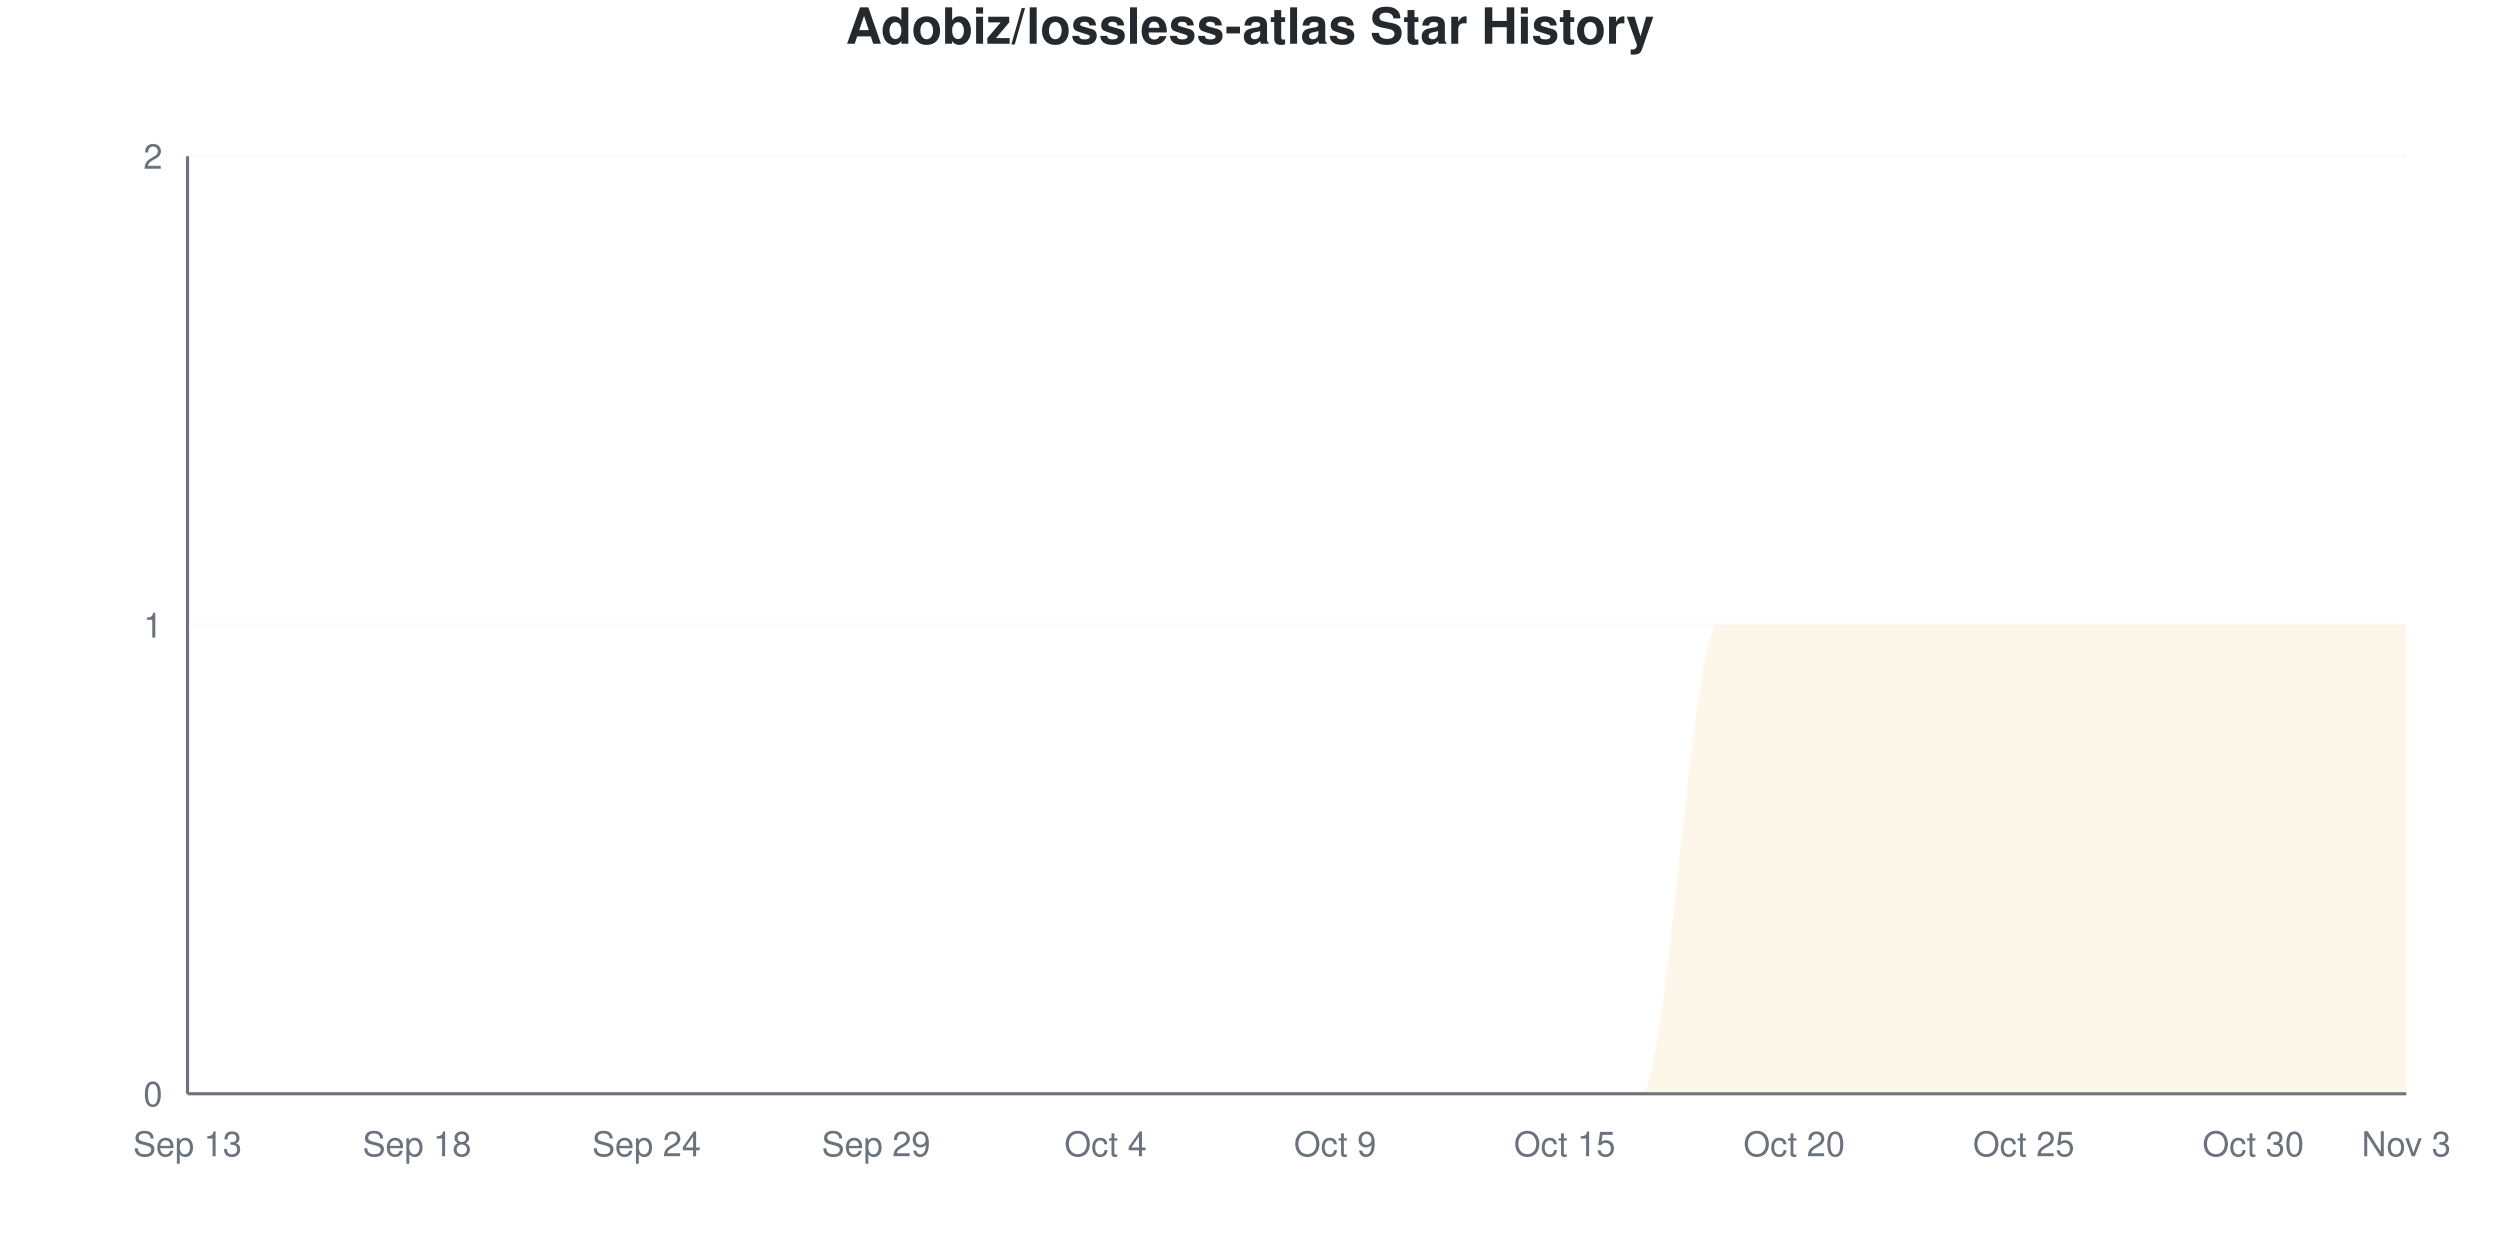
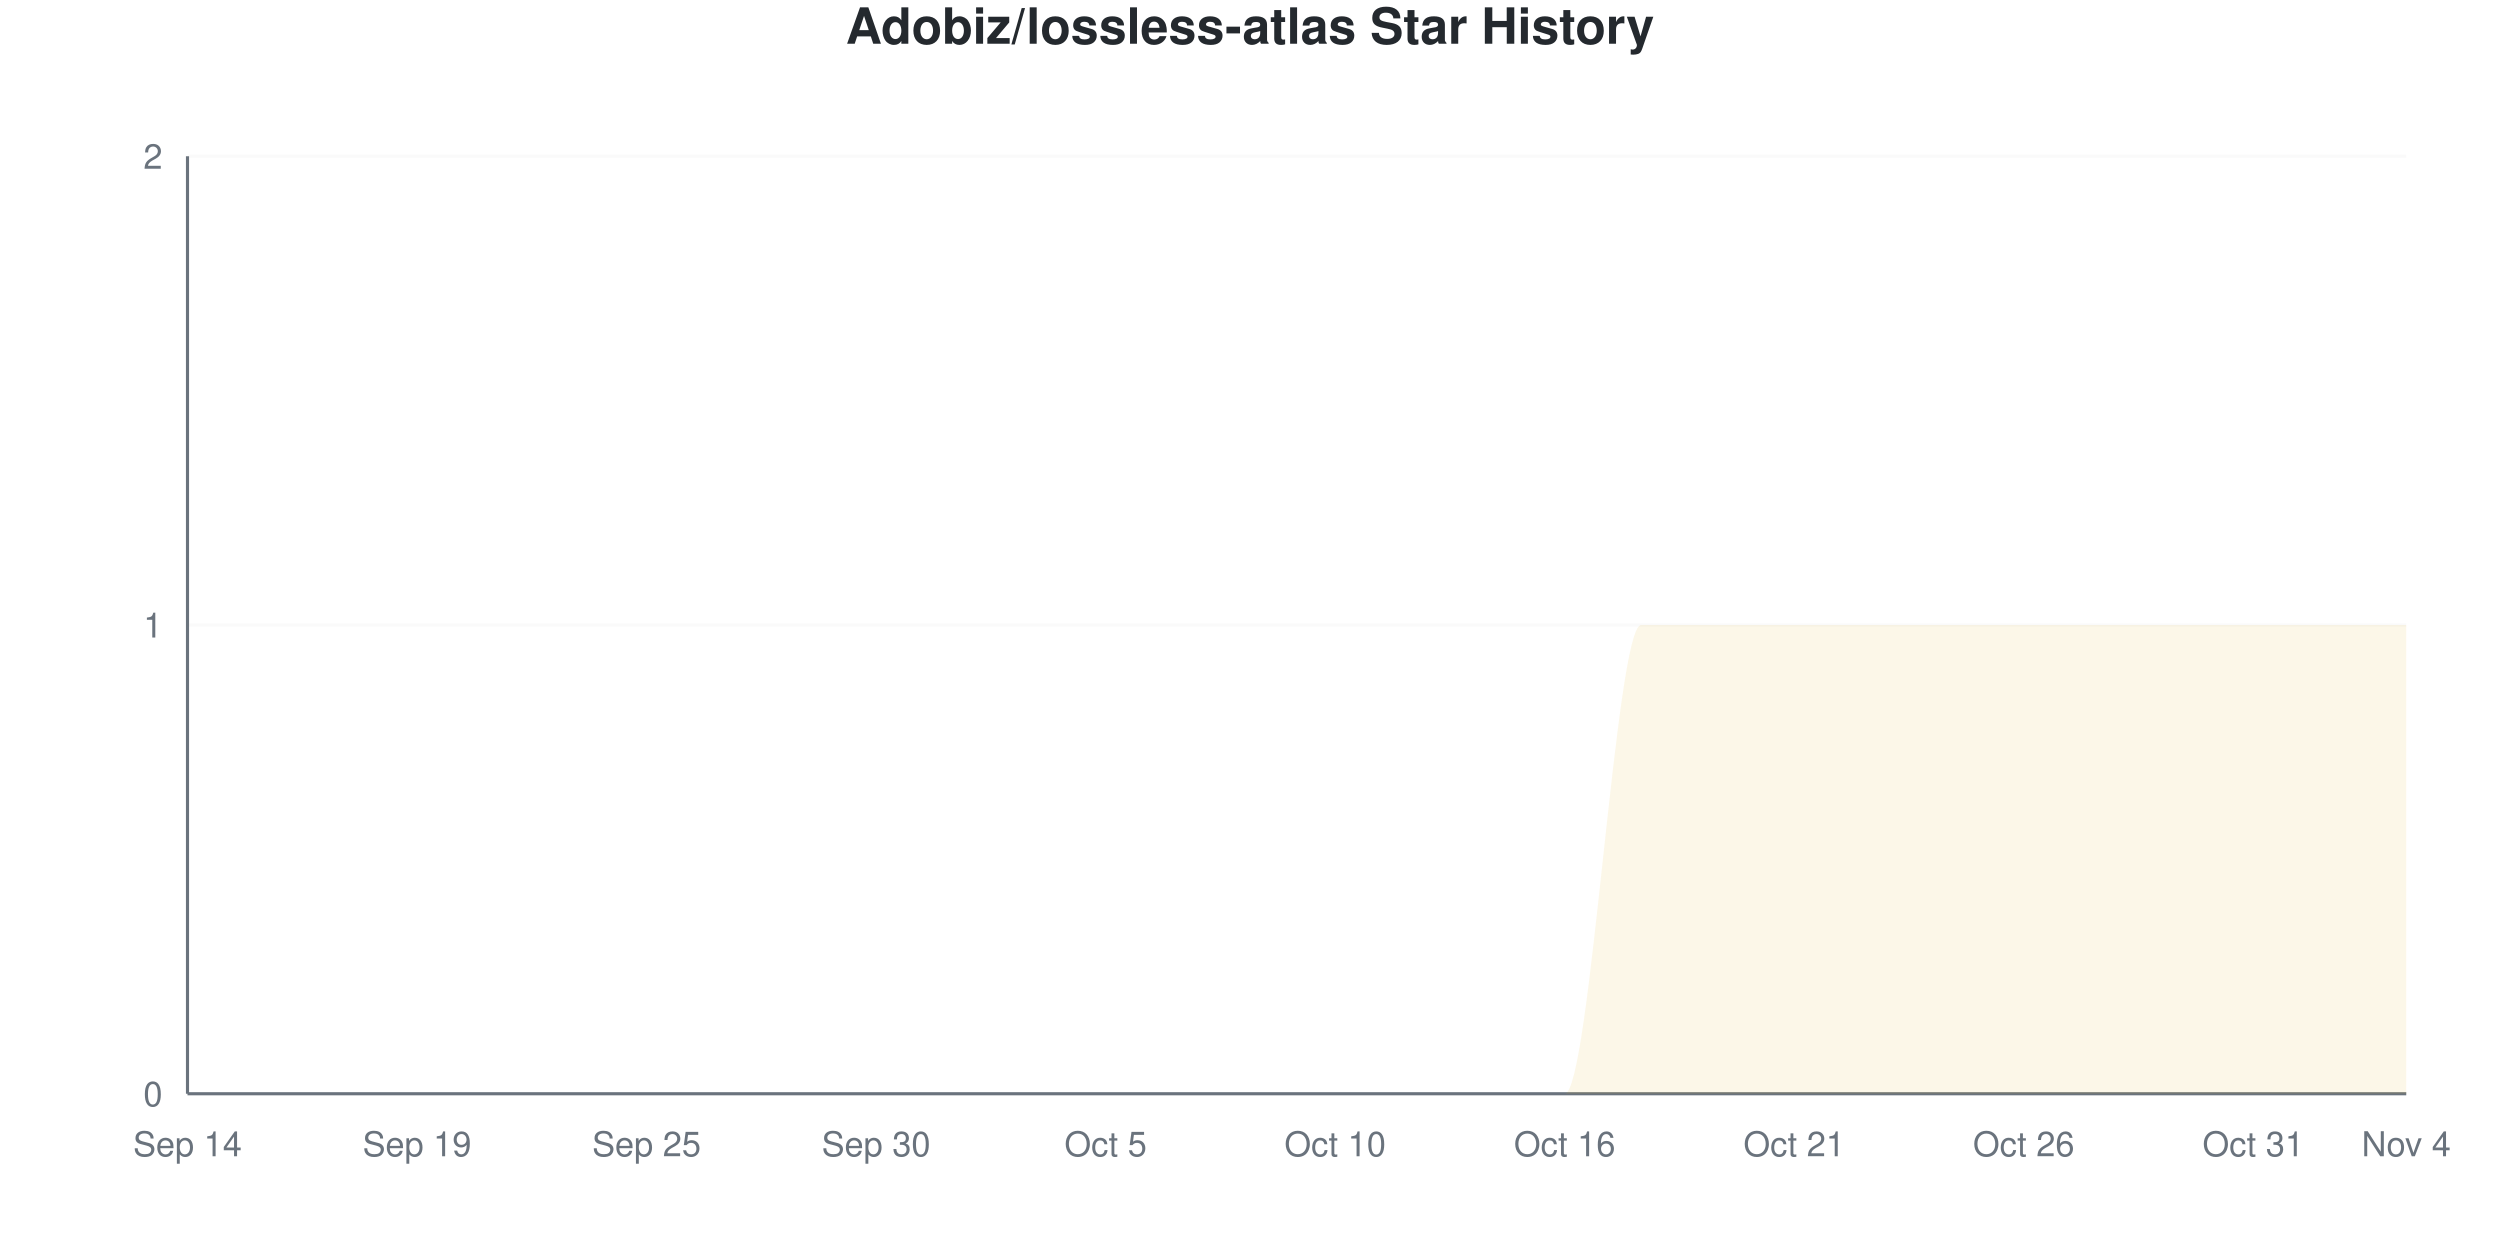
<svg xmlns="http://www.w3.org/2000/svg" viewBox="0 0 800 400" width="800" height="400">
  <style>
    @keyframes drawLine {
      to { stroke-dashoffset: 0; }
    }
    @keyframes fadeInPoint {
      from { opacity: 0; }
      to { opacity: 1; }
    }
    .data-line-0 {
      stroke-dasharray: 1257;
      stroke-dashoffset: 1257;
      animation: drawLine 2s ease-out forwards;
    }
    .data-point {
      opacity: 0;
      animation: fadeInPoint 0.5s ease-out forwards;
    }
    .chart-bg { fill: #fff; }
    .chart-text { fill: #24292e; }
    .chart-muted { fill: #6a737d; }
    .chart-grid { stroke: #eee; }
    .chart-axis { stroke: #6a737d; }
    @media (prefers-color-scheme: dark) {
      .chart-bg { fill: #0d1117; }
      .chart-text { fill: #e6edf3; }
      .chart-muted { fill: #8b949e; }
      .chart-grid { stroke: #21262d; }
      .chart-axis { stroke: #8b949e; }
    }
  </style>
  <rect width="800" height="400" class="chart-bg" />
  <text x="400" y="14" text-anchor="middle" class="chart-text" font-size="16" font-weight="bold" font-family="-apple-system, BlinkMacSystemFont, 'Segoe UI', Helvetica, Arial, sans-serif">Adobiz/lossless-atlas Star History</text>
  <g class="grid">
    <line x1="60" y1="350" x2="770" y2="350" class="chart-grid" stroke-opacity="0.3" />
    <text x="52" y="354" text-anchor="end" class="chart-muted" font-size="11" font-family="-apple-system, BlinkMacSystemFont, 'Segoe UI', Helvetica, Arial, sans-serif">0</text>
    <line x1="60" y1="200" x2="770" y2="200" class="chart-grid" stroke-opacity="0.3" />
    <text x="52" y="204" text-anchor="end" class="chart-muted" font-size="11" font-family="-apple-system, BlinkMacSystemFont, 'Segoe UI', Helvetica, Arial, sans-serif">1</text>
    <line x1="60" y1="50" x2="770" y2="50" class="chart-grid" stroke-opacity="0.3" />
    <text x="52" y="54" text-anchor="end" class="chart-muted" font-size="11" font-family="-apple-system, BlinkMacSystemFont, 'Segoe UI', Helvetica, Arial, sans-serif">2</text>
  </g>
  <g class="milestones">
    
  </g>
  <g class="x-axis">
-     <text x="60" y="370" text-anchor="middle" class="chart-muted" font-size="11" font-family="-apple-system, BlinkMacSystemFont, 'Segoe UI', Helvetica, Arial, sans-serif">Sep 13</text>
-     <text x="133.448" y="370" text-anchor="middle" class="chart-muted" font-size="11" font-family="-apple-system, BlinkMacSystemFont, 'Segoe UI', Helvetica, Arial, sans-serif">Sep 18</text>
-     <text x="206.897" y="370" text-anchor="middle" class="chart-muted" font-size="11" font-family="-apple-system, BlinkMacSystemFont, 'Segoe UI', Helvetica, Arial, sans-serif">Sep 24</text>
-     <text x="280.345" y="370" text-anchor="middle" class="chart-muted" font-size="11" font-family="-apple-system, BlinkMacSystemFont, 'Segoe UI', Helvetica, Arial, sans-serif">Sep 29</text>
-     <text x="353.793" y="370" text-anchor="middle" class="chart-muted" font-size="11" font-family="-apple-system, BlinkMacSystemFont, 'Segoe UI', Helvetica, Arial, sans-serif">Oct 4</text>
-     <text x="427.241" y="370" text-anchor="middle" class="chart-muted" font-size="11" font-family="-apple-system, BlinkMacSystemFont, 'Segoe UI', Helvetica, Arial, sans-serif">Oct 9</text>
-     <text x="500.69" y="370" text-anchor="middle" class="chart-muted" font-size="11" font-family="-apple-system, BlinkMacSystemFont, 'Segoe UI', Helvetica, Arial, sans-serif">Oct 15</text>
-     <text x="574.138" y="370" text-anchor="middle" class="chart-muted" font-size="11" font-family="-apple-system, BlinkMacSystemFont, 'Segoe UI', Helvetica, Arial, sans-serif">Oct 20</text>
-     <text x="647.586" y="370" text-anchor="middle" class="chart-muted" font-size="11" font-family="-apple-system, BlinkMacSystemFont, 'Segoe UI', Helvetica, Arial, sans-serif">Oct 25</text>
-     <text x="721.034" y="370" text-anchor="middle" class="chart-muted" font-size="11" font-family="-apple-system, BlinkMacSystemFont, 'Segoe UI', Helvetica, Arial, sans-serif">Oct 30</text>
-     <text x="770" y="370" text-anchor="middle" class="chart-muted" font-size="11" font-family="-apple-system, BlinkMacSystemFont, 'Segoe UI', Helvetica, Arial, sans-serif">Nov 3</text>
+     <text x="60" y="370" text-anchor="middle" class="chart-muted" font-size="11" font-family="-apple-system, BlinkMacSystemFont, 'Segoe UI', Helvetica, Arial, sans-serif">Sep 14</text>
+     <text x="133.448" y="370" text-anchor="middle" class="chart-muted" font-size="11" font-family="-apple-system, BlinkMacSystemFont, 'Segoe UI', Helvetica, Arial, sans-serif">Sep 19</text>
+     <text x="206.897" y="370" text-anchor="middle" class="chart-muted" font-size="11" font-family="-apple-system, BlinkMacSystemFont, 'Segoe UI', Helvetica, Arial, sans-serif">Sep 25</text>
+     <text x="280.345" y="370" text-anchor="middle" class="chart-muted" font-size="11" font-family="-apple-system, BlinkMacSystemFont, 'Segoe UI', Helvetica, Arial, sans-serif">Sep 30</text>
+     <text x="353.793" y="370" text-anchor="middle" class="chart-muted" font-size="11" font-family="-apple-system, BlinkMacSystemFont, 'Segoe UI', Helvetica, Arial, sans-serif">Oct 5</text>
+     <text x="427.241" y="370" text-anchor="middle" class="chart-muted" font-size="11" font-family="-apple-system, BlinkMacSystemFont, 'Segoe UI', Helvetica, Arial, sans-serif">Oct 10</text>
+     <text x="500.69" y="370" text-anchor="middle" class="chart-muted" font-size="11" font-family="-apple-system, BlinkMacSystemFont, 'Segoe UI', Helvetica, Arial, sans-serif">Oct 16</text>
+     <text x="574.138" y="370" text-anchor="middle" class="chart-muted" font-size="11" font-family="-apple-system, BlinkMacSystemFont, 'Segoe UI', Helvetica, Arial, sans-serif">Oct 21</text>
+     <text x="647.586" y="370" text-anchor="middle" class="chart-muted" font-size="11" font-family="-apple-system, BlinkMacSystemFont, 'Segoe UI', Helvetica, Arial, sans-serif">Oct 26</text>
+     <text x="721.034" y="370" text-anchor="middle" class="chart-muted" font-size="11" font-family="-apple-system, BlinkMacSystemFont, 'Segoe UI', Helvetica, Arial, sans-serif">Oct 31</text>
+     <text x="770" y="370" text-anchor="middle" class="chart-muted" font-size="11" font-family="-apple-system, BlinkMacSystemFont, 'Segoe UI', Helvetica, Arial, sans-serif">Nov 4</text>
  </g>
  <line x1="60" y1="50" x2="60" y2="350" class="chart-axis" stroke-width="1" />
  <line x1="60" y1="350" x2="770" y2="350" class="chart-axis" stroke-width="1" />
-   <path d="M60,350 L60,350 C68.161,350 76.322,350 84.483,350 C92.644,350 100.805,350 108.966,350 C117.126,350 125.287,350 133.448,350 C141.609,350 149.77,350 157.931,350 C166.092,350 174.253,350 182.414,350 C190.575,350 198.736,350 206.897,350 C215.057,350 223.218,350 231.379,350 C239.54,350 247.701,350 255.862,350 C264.023,350 272.184,350 280.345,350 C288.506,350 296.667,350 304.828,350 C312.989,350 321.149,350 329.31,350 C337.471,350 345.632,350 353.793,350 C361.954,350 370.115,350 378.276,350 C386.437,350 394.598,350 402.759,350 C410.92,350 419.08,350 427.241,350 C435.402,350 443.563,350 451.724,350 C459.885,350 468.046,350 476.207,350 C484.368,350 492.529,350 500.69,350 C508.851,350 517.011,350 525.172,350 C533.333,350 541.494,200 549.655,200 C557.816,200 565.977,200 574.138,200 C582.299,200 590.46,200 598.621,200 C606.782,200 614.943,200 623.103,200 C631.264,200 639.425,200 647.586,200 C655.747,200 663.908,200 672.069,200 C680.23,200 688.391,200 696.552,200 C704.713,200 712.874,200 721.034,200 C729.195,200 737.356,200 745.517,200 C753.678,200 761.839,200 770,200 L770,350 L60,350 Z" fill="#dfb317" fill-opacity="0.1" />
-   <path d="M60,350 L60,350 C68.161,350 76.322,350 84.483,350 C92.644,350 100.805,350 108.966,350 C117.126,350 125.287,350 133.448,350 C141.609,350 149.77,350 157.931,350 C166.092,350 174.253,350 182.414,350 C190.575,350 198.736,350 206.897,350 C215.057,350 223.218,350 231.379,350 C239.54,350 247.701,350 255.862,350 C264.023,350 272.184,350 280.345,350 C288.506,350 296.667,350 304.828,350 C312.989,350 321.149,350 329.31,350 C337.471,350 345.632,350 353.793,350 C361.954,350 370.115,350 378.276,350 C386.437,350 394.598,350 402.759,350 C410.92,350 419.08,350 427.241,350 C435.402,350 443.563,350 451.724,350 C459.885,350 468.046,350 476.207,350 C484.368,350 492.529,350 500.69,350 C508.851,350 517.011,350 525.172,350 C533.333,350 541.494,200 549.655,200 C557.816,200 565.977,200 574.138,200 C582.299,200 590.46,200 598.621,200 C606.782,200 614.943,200 623.103,200 C631.264,200 639.425,200 647.586,200 C655.747,200 663.908,200 672.069,200 C680.23,200 688.391,200 696.552,200 C704.713,200 712.874,200 721.034,200 C729.195,200 737.356,200 745.517,200 C753.678,200 761.839,200 770,200" fill="none" stroke="#dfb317" stroke-width="2.5" class="data-line-0" />
+   <path d="M60,350 L60,350 C68.161,350 76.322,350 84.483,350 C92.644,350 100.805,350 108.966,350 C117.126,350 125.287,350 133.448,350 C141.609,350 149.77,350 157.931,350 C166.092,350 174.253,350 182.414,350 C190.575,350 198.736,350 206.897,350 C215.057,350 223.218,350 231.379,350 C239.54,350 247.701,350 255.862,350 C264.023,350 272.184,350 280.345,350 C288.506,350 296.667,350 304.828,350 C312.989,350 321.149,350 329.31,350 C337.471,350 345.632,350 353.793,350 C361.954,350 370.115,350 378.276,350 C386.437,350 394.598,350 402.759,350 C410.92,350 419.08,350 427.241,350 C435.402,350 443.563,350 451.724,350 C459.885,350 468.046,350 476.207,350 C484.368,350 492.529,350 500.69,350 C508.851,350 517.011,200 525.172,200 C533.333,200 541.494,200 549.655,200 C557.816,200 565.977,200 574.138,200 C582.299,200 590.46,200 598.621,200 C606.782,200 614.943,200 623.103,200 C631.264,200 639.425,200 647.586,200 C655.747,200 663.908,200 672.069,200 C680.23,200 688.391,200 696.552,200 C704.713,200 712.874,200 721.034,200 C729.195,200 737.356,200 745.517,200 C753.678,200 761.839,200 770,200 L770,350 L60,350 Z" fill="#dfb317" fill-opacity="0.1" />
+   <path d="M60,350 L60,350 C68.161,350 76.322,350 84.483,350 C92.644,350 100.805,350 108.966,350 C117.126,350 125.287,350 133.448,350 C141.609,350 149.77,350 157.931,350 C166.092,350 174.253,350 182.414,350 C190.575,350 198.736,350 206.897,350 C215.057,350 223.218,350 231.379,350 C239.54,350 247.701,350 255.862,350 C264.023,350 272.184,350 280.345,350 C288.506,350 296.667,350 304.828,350 C312.989,350 321.149,350 329.31,350 C337.471,350 345.632,350 353.793,350 C361.954,350 370.115,350 378.276,350 C386.437,350 394.598,350 402.759,350 C410.92,350 419.08,350 427.241,350 C435.402,350 443.563,350 451.724,350 C459.885,350 468.046,350 476.207,350 C484.368,350 492.529,350 500.69,350 C508.851,350 517.011,200 525.172,200 C533.333,200 541.494,200 549.655,200 C557.816,200 565.977,200 574.138,200 C582.299,200 590.46,200 598.621,200 C606.782,200 614.943,200 623.103,200 C631.264,200 639.425,200 647.586,200 C655.747,200 663.908,200 672.069,200 C680.23,200 688.391,200 696.552,200 C704.713,200 712.874,200 721.034,200 C729.195,200 737.356,200 745.517,200 C753.678,200 761.839,200 770,200" fill="none" stroke="#dfb317" stroke-width="2.5" class="data-line-0" />
  <g class="points">
    <circle cx="60" cy="350" r="4" fill="#dfb317" class="data-point" style="animation-delay: 1.50s" />
    <circle cx="84.483" cy="350" r="4" fill="#dfb317" class="data-point" style="animation-delay: 1.55s" />
    <circle cx="108.966" cy="350" r="4" fill="#dfb317" class="data-point" style="animation-delay: 1.60s" />
    <circle cx="133.448" cy="350" r="4" fill="#dfb317" class="data-point" style="animation-delay: 1.65s" />
    <circle cx="157.931" cy="350" r="4" fill="#dfb317" class="data-point" style="animation-delay: 1.70s" />
    <circle cx="182.414" cy="350" r="4" fill="#dfb317" class="data-point" style="animation-delay: 1.75s" />
    <circle cx="206.897" cy="350" r="4" fill="#dfb317" class="data-point" style="animation-delay: 1.80s" />
    <circle cx="231.379" cy="350" r="4" fill="#dfb317" class="data-point" style="animation-delay: 1.85s" />
    <circle cx="255.862" cy="350" r="4" fill="#dfb317" class="data-point" style="animation-delay: 1.90s" />
    <circle cx="280.345" cy="350" r="4" fill="#dfb317" class="data-point" style="animation-delay: 1.95s" />
    <circle cx="304.828" cy="350" r="4" fill="#dfb317" class="data-point" style="animation-delay: 2.00s" />
    <circle cx="329.31" cy="350" r="4" fill="#dfb317" class="data-point" style="animation-delay: 2.05s" />
    <circle cx="353.793" cy="350" r="4" fill="#dfb317" class="data-point" style="animation-delay: 2.10s" />
    <circle cx="378.276" cy="350" r="4" fill="#dfb317" class="data-point" style="animation-delay: 2.15s" />
    <circle cx="402.759" cy="350" r="4" fill="#dfb317" class="data-point" style="animation-delay: 2.20s" />
    <circle cx="427.241" cy="350" r="4" fill="#dfb317" class="data-point" style="animation-delay: 2.25s" />
    <circle cx="451.724" cy="350" r="4" fill="#dfb317" class="data-point" style="animation-delay: 2.30s" />
    <circle cx="476.207" cy="350" r="4" fill="#dfb317" class="data-point" style="animation-delay: 2.35s" />
    <circle cx="500.69" cy="350" r="4" fill="#dfb317" class="data-point" style="animation-delay: 2.40s" />
-     <circle cx="525.172" cy="350" r="4" fill="#dfb317" class="data-point" style="animation-delay: 2.45s" />
+     <circle cx="525.172" cy="200" r="4" fill="#dfb317" class="data-point" style="animation-delay: 2.45s" />
    <circle cx="549.655" cy="200" r="4" fill="#dfb317" class="data-point" style="animation-delay: 2.50s" />
    <circle cx="574.138" cy="200" r="4" fill="#dfb317" class="data-point" style="animation-delay: 2.55s" />
    <circle cx="598.621" cy="200" r="4" fill="#dfb317" class="data-point" style="animation-delay: 2.60s" />
    <circle cx="623.103" cy="200" r="4" fill="#dfb317" class="data-point" style="animation-delay: 2.65s" />
    <circle cx="647.586" cy="200" r="4" fill="#dfb317" class="data-point" style="animation-delay: 2.70s" />
    <circle cx="672.069" cy="200" r="4" fill="#dfb317" class="data-point" style="animation-delay: 2.75s" />
    <circle cx="696.552" cy="200" r="4" fill="#dfb317" class="data-point" style="animation-delay: 2.80s" />
    <circle cx="721.034" cy="200" r="4" fill="#dfb317" class="data-point" style="animation-delay: 2.85s" />
    <circle cx="745.517" cy="200" r="4" fill="#dfb317" class="data-point" style="animation-delay: 2.90s" />
    <circle cx="770" cy="200" r="4" fill="#dfb317" class="data-point" style="animation-delay: 2.95s" />
  </g>
</svg>
